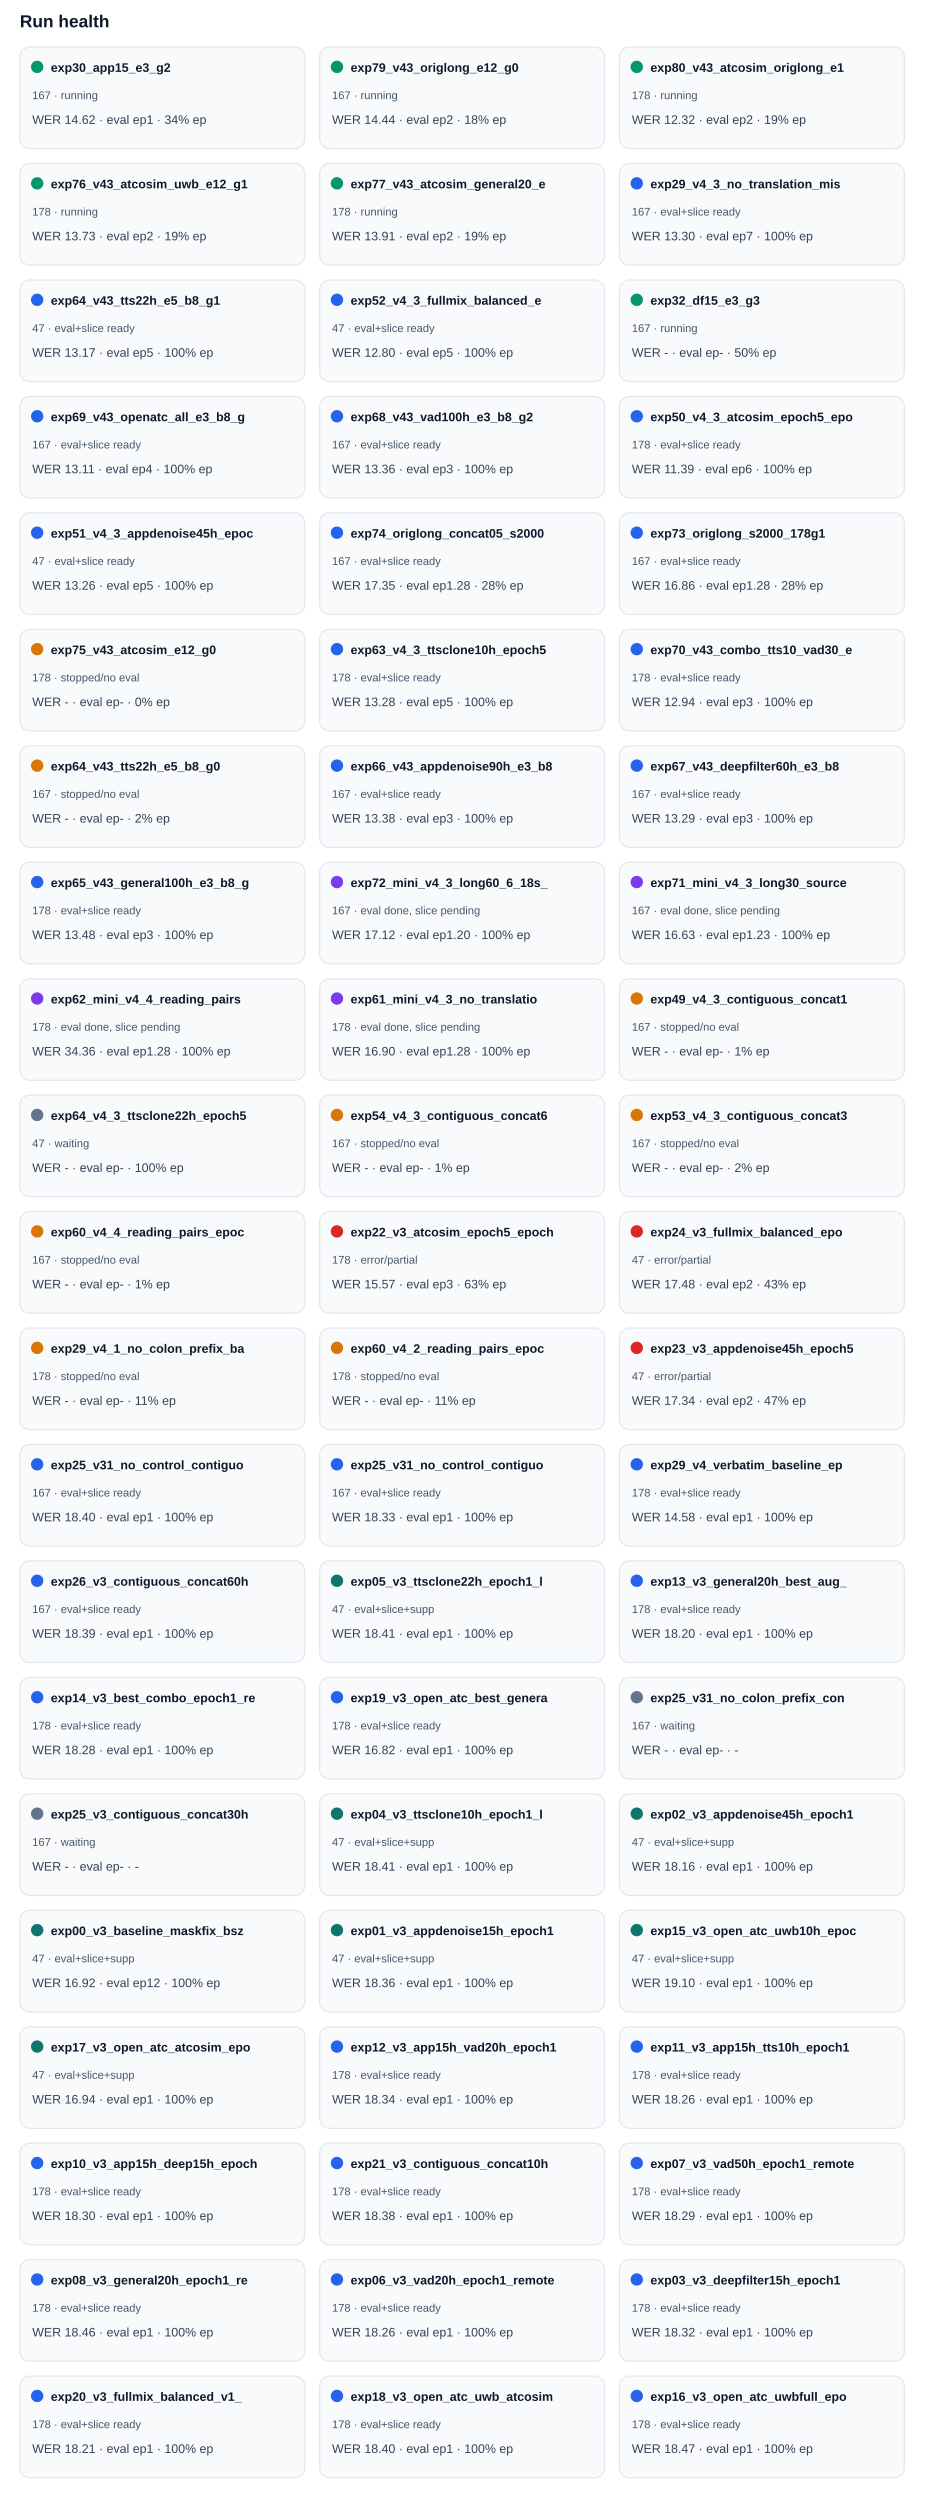
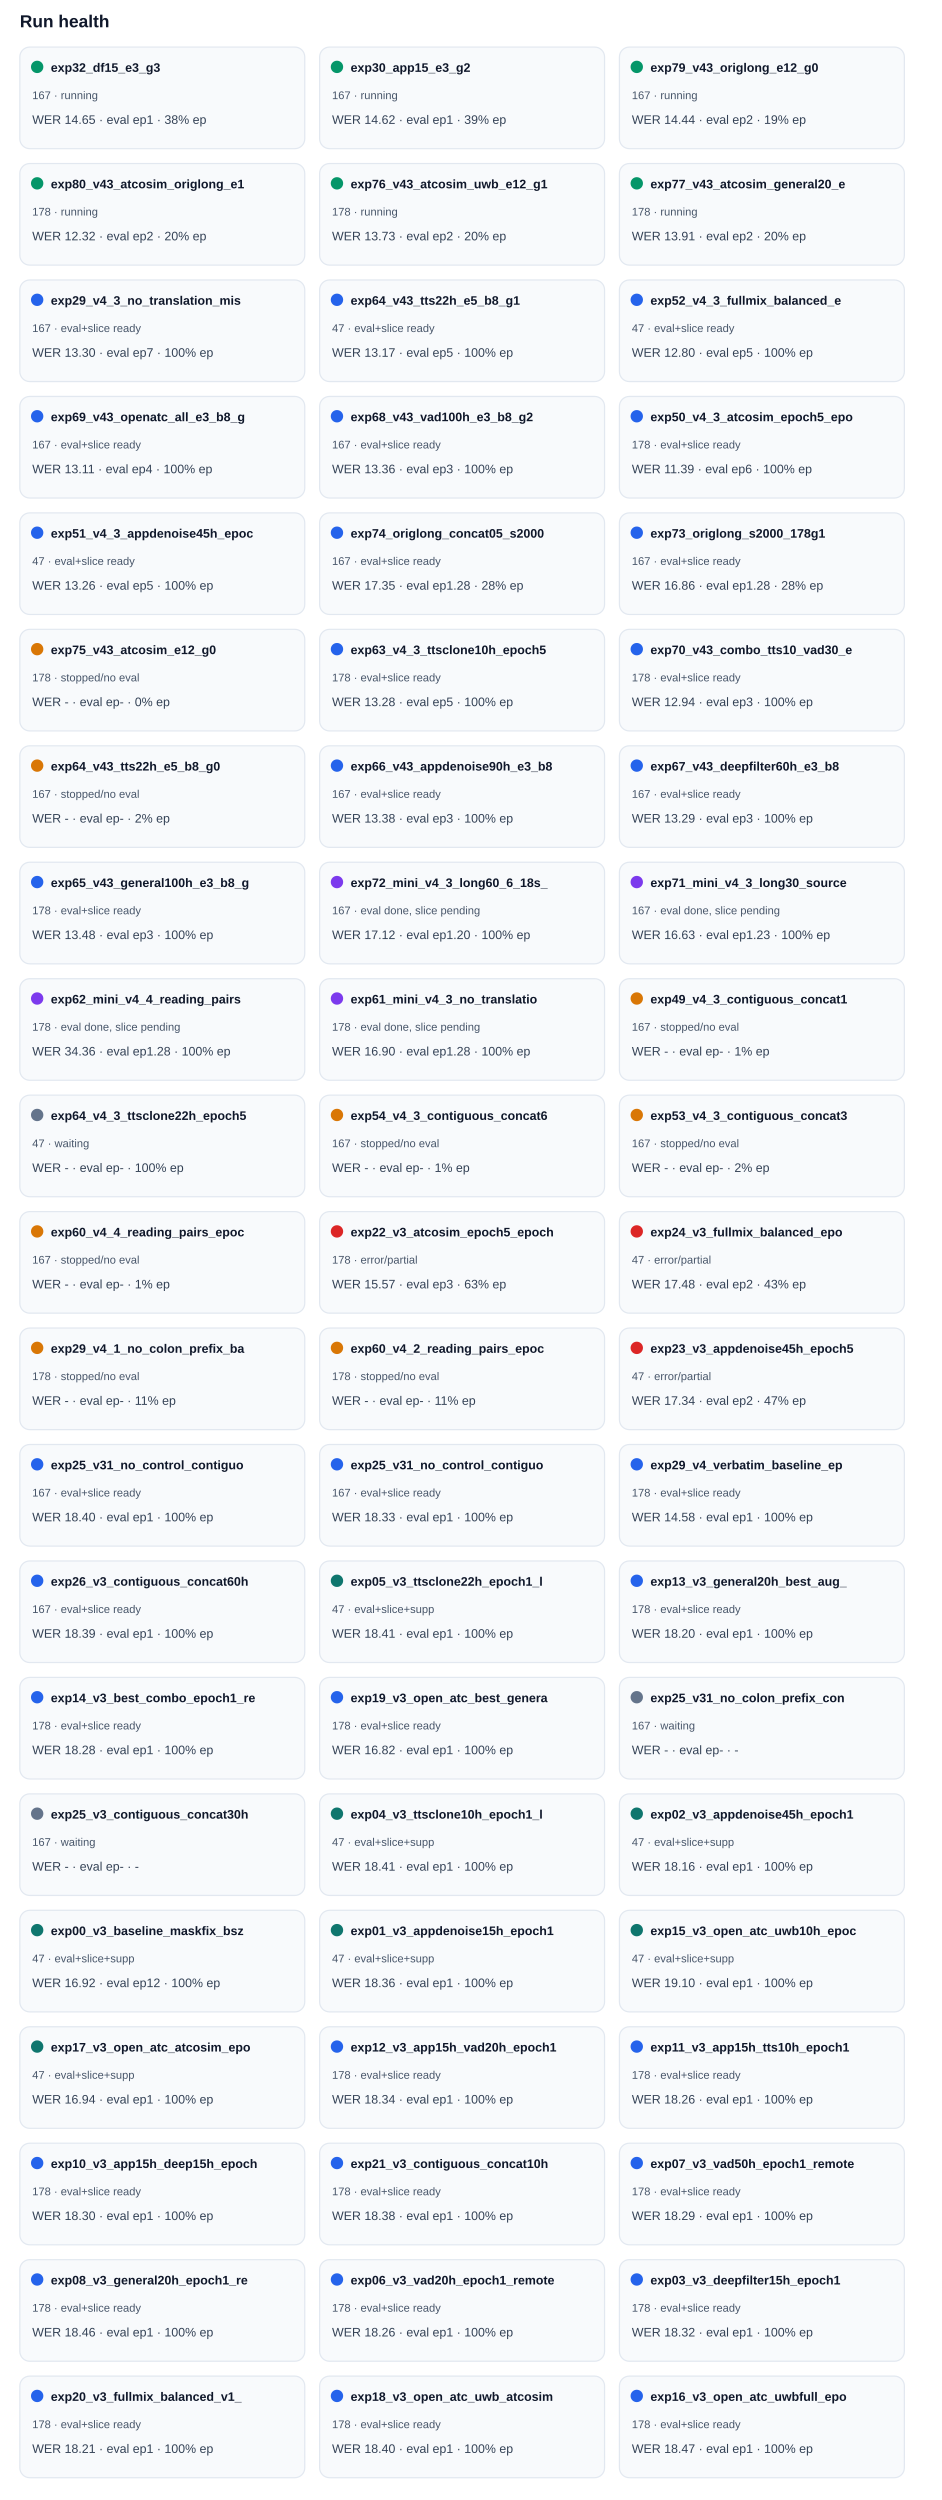
<svg xmlns="http://www.w3.org/2000/svg" width="100%" viewBox="0 0 760 2018" style="max-width:760px;background:#ffffff;border:1px solid #e5e7eb;border-radius:10px;">
  <text x="16.0" y="22.0" font-size="14" fill="#0f172a" text-anchor="start" font-family="Arial, sans-serif" font-weight="700">Run health</text>
  <rect x="16" y="38" width="230" height="82" rx="8" fill="#f8fafc" stroke="#e2e8f0" />
  <circle cx="30" cy="54" r="5" fill="#059669" />
-   <text x="41.0" y="58.0" font-size="10" fill="#0f172a" text-anchor="start" font-family="Arial, sans-serif" font-weight="700">exp30_app15_e3_g2</text>
+   <text x="41.0" y="58.0" font-size="10" fill="#0f172a" text-anchor="start" font-family="Arial, sans-serif" font-weight="700">exp32_df15_e3_g3</text>
  <text x="26.0" y="80.0" font-size="9" fill="#475569" text-anchor="start" font-family="Arial, sans-serif" font-weight="400">167 · running</text>
-   <text x="26.0" y="100.0" font-size="10" fill="#334155" text-anchor="start" font-family="Arial, sans-serif" font-weight="400">WER 14.62 · eval ep1 · 34% ep</text>
+   <text x="26.0" y="100.0" font-size="10" fill="#334155" text-anchor="start" font-family="Arial, sans-serif" font-weight="400">WER 14.65 · eval ep1 · 38% ep</text>
  <rect x="258" y="38" width="230" height="82" rx="8" fill="#f8fafc" stroke="#e2e8f0" />
  <circle cx="272" cy="54" r="5" fill="#059669" />
-   <text x="283.0" y="58.0" font-size="10" fill="#0f172a" text-anchor="start" font-family="Arial, sans-serif" font-weight="700">exp79_v43_origlong_e12_g0</text>
+   <text x="283.0" y="58.0" font-size="10" fill="#0f172a" text-anchor="start" font-family="Arial, sans-serif" font-weight="700">exp30_app15_e3_g2</text>
  <text x="268.0" y="80.0" font-size="9" fill="#475569" text-anchor="start" font-family="Arial, sans-serif" font-weight="400">167 · running</text>
-   <text x="268.0" y="100.0" font-size="10" fill="#334155" text-anchor="start" font-family="Arial, sans-serif" font-weight="400">WER 14.44 · eval ep2 · 18% ep</text>
+   <text x="268.0" y="100.0" font-size="10" fill="#334155" text-anchor="start" font-family="Arial, sans-serif" font-weight="400">WER 14.62 · eval ep1 · 39% ep</text>
  <rect x="500" y="38" width="230" height="82" rx="8" fill="#f8fafc" stroke="#e2e8f0" />
  <circle cx="514" cy="54" r="5" fill="#059669" />
-   <text x="525.0" y="58.0" font-size="10" fill="#0f172a" text-anchor="start" font-family="Arial, sans-serif" font-weight="700">exp80_v43_atcosim_origlong_e1</text>
-   <text x="510.0" y="80.0" font-size="9" fill="#475569" text-anchor="start" font-family="Arial, sans-serif" font-weight="400">178 · running</text>
-   <text x="510.0" y="100.0" font-size="10" fill="#334155" text-anchor="start" font-family="Arial, sans-serif" font-weight="400">WER 12.32 · eval ep2 · 19% ep</text>
+   <text x="525.0" y="58.0" font-size="10" fill="#0f172a" text-anchor="start" font-family="Arial, sans-serif" font-weight="700">exp79_v43_origlong_e12_g0</text>
+   <text x="510.0" y="80.0" font-size="9" fill="#475569" text-anchor="start" font-family="Arial, sans-serif" font-weight="400">167 · running</text>
+   <text x="510.0" y="100.0" font-size="10" fill="#334155" text-anchor="start" font-family="Arial, sans-serif" font-weight="400">WER 14.44 · eval ep2 · 19% ep</text>
  <rect x="16" y="132" width="230" height="82" rx="8" fill="#f8fafc" stroke="#e2e8f0" />
  <circle cx="30" cy="148" r="5" fill="#059669" />
-   <text x="41.0" y="152.0" font-size="10" fill="#0f172a" text-anchor="start" font-family="Arial, sans-serif" font-weight="700">exp76_v43_atcosim_uwb_e12_g1</text>
+   <text x="41.0" y="152.0" font-size="10" fill="#0f172a" text-anchor="start" font-family="Arial, sans-serif" font-weight="700">exp80_v43_atcosim_origlong_e1</text>
  <text x="26.0" y="174.0" font-size="9" fill="#475569" text-anchor="start" font-family="Arial, sans-serif" font-weight="400">178 · running</text>
-   <text x="26.0" y="194.0" font-size="10" fill="#334155" text-anchor="start" font-family="Arial, sans-serif" font-weight="400">WER 13.73 · eval ep2 · 19% ep</text>
+   <text x="26.0" y="194.0" font-size="10" fill="#334155" text-anchor="start" font-family="Arial, sans-serif" font-weight="400">WER 12.32 · eval ep2 · 20% ep</text>
  <rect x="258" y="132" width="230" height="82" rx="8" fill="#f8fafc" stroke="#e2e8f0" />
  <circle cx="272" cy="148" r="5" fill="#059669" />
-   <text x="283.0" y="152.0" font-size="10" fill="#0f172a" text-anchor="start" font-family="Arial, sans-serif" font-weight="700">exp77_v43_atcosim_general20_e</text>
+   <text x="283.0" y="152.0" font-size="10" fill="#0f172a" text-anchor="start" font-family="Arial, sans-serif" font-weight="700">exp76_v43_atcosim_uwb_e12_g1</text>
  <text x="268.0" y="174.0" font-size="9" fill="#475569" text-anchor="start" font-family="Arial, sans-serif" font-weight="400">178 · running</text>
-   <text x="268.0" y="194.0" font-size="10" fill="#334155" text-anchor="start" font-family="Arial, sans-serif" font-weight="400">WER 13.91 · eval ep2 · 19% ep</text>
+   <text x="268.0" y="194.0" font-size="10" fill="#334155" text-anchor="start" font-family="Arial, sans-serif" font-weight="400">WER 13.73 · eval ep2 · 20% ep</text>
  <rect x="500" y="132" width="230" height="82" rx="8" fill="#f8fafc" stroke="#e2e8f0" />
-   <circle cx="514" cy="148" r="5" fill="#2563eb" />
-   <text x="525.0" y="152.0" font-size="10" fill="#0f172a" text-anchor="start" font-family="Arial, sans-serif" font-weight="700">exp29_v4_3_no_translation_mis</text>
-   <text x="510.0" y="174.0" font-size="9" fill="#475569" text-anchor="start" font-family="Arial, sans-serif" font-weight="400">167 · eval+slice ready</text>
-   <text x="510.0" y="194.0" font-size="10" fill="#334155" text-anchor="start" font-family="Arial, sans-serif" font-weight="400">WER 13.30 · eval ep7 · 100% ep</text>
+   <circle cx="514" cy="148" r="5" fill="#059669" />
+   <text x="525.0" y="152.0" font-size="10" fill="#0f172a" text-anchor="start" font-family="Arial, sans-serif" font-weight="700">exp77_v43_atcosim_general20_e</text>
+   <text x="510.0" y="174.0" font-size="9" fill="#475569" text-anchor="start" font-family="Arial, sans-serif" font-weight="400">178 · running</text>
+   <text x="510.0" y="194.0" font-size="10" fill="#334155" text-anchor="start" font-family="Arial, sans-serif" font-weight="400">WER 13.91 · eval ep2 · 20% ep</text>
  <rect x="16" y="226" width="230" height="82" rx="8" fill="#f8fafc" stroke="#e2e8f0" />
  <circle cx="30" cy="242" r="5" fill="#2563eb" />
-   <text x="41.0" y="246.0" font-size="10" fill="#0f172a" text-anchor="start" font-family="Arial, sans-serif" font-weight="700">exp64_v43_tts22h_e5_b8_g1</text>
-   <text x="26.0" y="268.0" font-size="9" fill="#475569" text-anchor="start" font-family="Arial, sans-serif" font-weight="400">47 · eval+slice ready</text>
-   <text x="26.0" y="288.0" font-size="10" fill="#334155" text-anchor="start" font-family="Arial, sans-serif" font-weight="400">WER 13.17 · eval ep5 · 100% ep</text>
+   <text x="41.0" y="246.0" font-size="10" fill="#0f172a" text-anchor="start" font-family="Arial, sans-serif" font-weight="700">exp29_v4_3_no_translation_mis</text>
+   <text x="26.0" y="268.0" font-size="9" fill="#475569" text-anchor="start" font-family="Arial, sans-serif" font-weight="400">167 · eval+slice ready</text>
+   <text x="26.0" y="288.0" font-size="10" fill="#334155" text-anchor="start" font-family="Arial, sans-serif" font-weight="400">WER 13.30 · eval ep7 · 100% ep</text>
  <rect x="258" y="226" width="230" height="82" rx="8" fill="#f8fafc" stroke="#e2e8f0" />
  <circle cx="272" cy="242" r="5" fill="#2563eb" />
-   <text x="283.0" y="246.0" font-size="10" fill="#0f172a" text-anchor="start" font-family="Arial, sans-serif" font-weight="700">exp52_v4_3_fullmix_balanced_e</text>
+   <text x="283.0" y="246.0" font-size="10" fill="#0f172a" text-anchor="start" font-family="Arial, sans-serif" font-weight="700">exp64_v43_tts22h_e5_b8_g1</text>
  <text x="268.0" y="268.0" font-size="9" fill="#475569" text-anchor="start" font-family="Arial, sans-serif" font-weight="400">47 · eval+slice ready</text>
-   <text x="268.0" y="288.0" font-size="10" fill="#334155" text-anchor="start" font-family="Arial, sans-serif" font-weight="400">WER 12.80 · eval ep5 · 100% ep</text>
+   <text x="268.0" y="288.0" font-size="10" fill="#334155" text-anchor="start" font-family="Arial, sans-serif" font-weight="400">WER 13.17 · eval ep5 · 100% ep</text>
  <rect x="500" y="226" width="230" height="82" rx="8" fill="#f8fafc" stroke="#e2e8f0" />
-   <circle cx="514" cy="242" r="5" fill="#059669" />
-   <text x="525.0" y="246.0" font-size="10" fill="#0f172a" text-anchor="start" font-family="Arial, sans-serif" font-weight="700">exp32_df15_e3_g3</text>
-   <text x="510.0" y="268.0" font-size="9" fill="#475569" text-anchor="start" font-family="Arial, sans-serif" font-weight="400">167 · running</text>
-   <text x="510.0" y="288.0" font-size="10" fill="#334155" text-anchor="start" font-family="Arial, sans-serif" font-weight="400">WER - · eval ep- · 50% ep</text>
+   <circle cx="514" cy="242" r="5" fill="#2563eb" />
+   <text x="525.0" y="246.0" font-size="10" fill="#0f172a" text-anchor="start" font-family="Arial, sans-serif" font-weight="700">exp52_v4_3_fullmix_balanced_e</text>
+   <text x="510.0" y="268.0" font-size="9" fill="#475569" text-anchor="start" font-family="Arial, sans-serif" font-weight="400">47 · eval+slice ready</text>
+   <text x="510.0" y="288.0" font-size="10" fill="#334155" text-anchor="start" font-family="Arial, sans-serif" font-weight="400">WER 12.80 · eval ep5 · 100% ep</text>
  <rect x="16" y="320" width="230" height="82" rx="8" fill="#f8fafc" stroke="#e2e8f0" />
  <circle cx="30" cy="336" r="5" fill="#2563eb" />
  <text x="41.0" y="340.0" font-size="10" fill="#0f172a" text-anchor="start" font-family="Arial, sans-serif" font-weight="700">exp69_v43_openatc_all_e3_b8_g</text>
  <text x="26.0" y="362.0" font-size="9" fill="#475569" text-anchor="start" font-family="Arial, sans-serif" font-weight="400">167 · eval+slice ready</text>
  <text x="26.0" y="382.0" font-size="10" fill="#334155" text-anchor="start" font-family="Arial, sans-serif" font-weight="400">WER 13.11 · eval ep4 · 100% ep</text>
  <rect x="258" y="320" width="230" height="82" rx="8" fill="#f8fafc" stroke="#e2e8f0" />
  <circle cx="272" cy="336" r="5" fill="#2563eb" />
  <text x="283.0" y="340.0" font-size="10" fill="#0f172a" text-anchor="start" font-family="Arial, sans-serif" font-weight="700">exp68_v43_vad100h_e3_b8_g2</text>
  <text x="268.0" y="362.0" font-size="9" fill="#475569" text-anchor="start" font-family="Arial, sans-serif" font-weight="400">167 · eval+slice ready</text>
  <text x="268.0" y="382.0" font-size="10" fill="#334155" text-anchor="start" font-family="Arial, sans-serif" font-weight="400">WER 13.36 · eval ep3 · 100% ep</text>
  <rect x="500" y="320" width="230" height="82" rx="8" fill="#f8fafc" stroke="#e2e8f0" />
  <circle cx="514" cy="336" r="5" fill="#2563eb" />
  <text x="525.0" y="340.0" font-size="10" fill="#0f172a" text-anchor="start" font-family="Arial, sans-serif" font-weight="700">exp50_v4_3_atcosim_epoch5_epo</text>
  <text x="510.0" y="362.0" font-size="9" fill="#475569" text-anchor="start" font-family="Arial, sans-serif" font-weight="400">178 · eval+slice ready</text>
  <text x="510.0" y="382.0" font-size="10" fill="#334155" text-anchor="start" font-family="Arial, sans-serif" font-weight="400">WER 11.39 · eval ep6 · 100% ep</text>
  <rect x="16" y="414" width="230" height="82" rx="8" fill="#f8fafc" stroke="#e2e8f0" />
  <circle cx="30" cy="430" r="5" fill="#2563eb" />
  <text x="41.0" y="434.0" font-size="10" fill="#0f172a" text-anchor="start" font-family="Arial, sans-serif" font-weight="700">exp51_v4_3_appdenoise45h_epoc</text>
  <text x="26.0" y="456.0" font-size="9" fill="#475569" text-anchor="start" font-family="Arial, sans-serif" font-weight="400">47 · eval+slice ready</text>
  <text x="26.0" y="476.0" font-size="10" fill="#334155" text-anchor="start" font-family="Arial, sans-serif" font-weight="400">WER 13.26 · eval ep5 · 100% ep</text>
  <rect x="258" y="414" width="230" height="82" rx="8" fill="#f8fafc" stroke="#e2e8f0" />
  <circle cx="272" cy="430" r="5" fill="#2563eb" />
  <text x="283.0" y="434.0" font-size="10" fill="#0f172a" text-anchor="start" font-family="Arial, sans-serif" font-weight="700">exp74_origlong_concat05_s2000</text>
  <text x="268.0" y="456.0" font-size="9" fill="#475569" text-anchor="start" font-family="Arial, sans-serif" font-weight="400">167 · eval+slice ready</text>
  <text x="268.0" y="476.0" font-size="10" fill="#334155" text-anchor="start" font-family="Arial, sans-serif" font-weight="400">WER 17.35 · eval ep1.28 · 28% ep</text>
  <rect x="500" y="414" width="230" height="82" rx="8" fill="#f8fafc" stroke="#e2e8f0" />
  <circle cx="514" cy="430" r="5" fill="#2563eb" />
  <text x="525.0" y="434.0" font-size="10" fill="#0f172a" text-anchor="start" font-family="Arial, sans-serif" font-weight="700">exp73_origlong_s2000_178g1</text>
  <text x="510.0" y="456.0" font-size="9" fill="#475569" text-anchor="start" font-family="Arial, sans-serif" font-weight="400">167 · eval+slice ready</text>
  <text x="510.0" y="476.0" font-size="10" fill="#334155" text-anchor="start" font-family="Arial, sans-serif" font-weight="400">WER 16.86 · eval ep1.28 · 28% ep</text>
  <rect x="16" y="508" width="230" height="82" rx="8" fill="#f8fafc" stroke="#e2e8f0" />
  <circle cx="30" cy="524" r="5" fill="#d97706" />
  <text x="41.0" y="528.0" font-size="10" fill="#0f172a" text-anchor="start" font-family="Arial, sans-serif" font-weight="700">exp75_v43_atcosim_e12_g0</text>
  <text x="26.0" y="550.0" font-size="9" fill="#475569" text-anchor="start" font-family="Arial, sans-serif" font-weight="400">178 · stopped/no eval</text>
  <text x="26.0" y="570.0" font-size="10" fill="#334155" text-anchor="start" font-family="Arial, sans-serif" font-weight="400">WER - · eval ep- · 0% ep</text>
  <rect x="258" y="508" width="230" height="82" rx="8" fill="#f8fafc" stroke="#e2e8f0" />
  <circle cx="272" cy="524" r="5" fill="#2563eb" />
  <text x="283.0" y="528.0" font-size="10" fill="#0f172a" text-anchor="start" font-family="Arial, sans-serif" font-weight="700">exp63_v4_3_ttsclone10h_epoch5</text>
  <text x="268.0" y="550.0" font-size="9" fill="#475569" text-anchor="start" font-family="Arial, sans-serif" font-weight="400">178 · eval+slice ready</text>
  <text x="268.0" y="570.0" font-size="10" fill="#334155" text-anchor="start" font-family="Arial, sans-serif" font-weight="400">WER 13.28 · eval ep5 · 100% ep</text>
  <rect x="500" y="508" width="230" height="82" rx="8" fill="#f8fafc" stroke="#e2e8f0" />
  <circle cx="514" cy="524" r="5" fill="#2563eb" />
  <text x="525.0" y="528.0" font-size="10" fill="#0f172a" text-anchor="start" font-family="Arial, sans-serif" font-weight="700">exp70_v43_combo_tts10_vad30_e</text>
  <text x="510.0" y="550.0" font-size="9" fill="#475569" text-anchor="start" font-family="Arial, sans-serif" font-weight="400">178 · eval+slice ready</text>
  <text x="510.0" y="570.0" font-size="10" fill="#334155" text-anchor="start" font-family="Arial, sans-serif" font-weight="400">WER 12.94 · eval ep3 · 100% ep</text>
  <rect x="16" y="602" width="230" height="82" rx="8" fill="#f8fafc" stroke="#e2e8f0" />
  <circle cx="30" cy="618" r="5" fill="#d97706" />
  <text x="41.0" y="622.0" font-size="10" fill="#0f172a" text-anchor="start" font-family="Arial, sans-serif" font-weight="700">exp64_v43_tts22h_e5_b8_g0</text>
  <text x="26.0" y="644.0" font-size="9" fill="#475569" text-anchor="start" font-family="Arial, sans-serif" font-weight="400">167 · stopped/no eval</text>
  <text x="26.0" y="664.0" font-size="10" fill="#334155" text-anchor="start" font-family="Arial, sans-serif" font-weight="400">WER - · eval ep- · 2% ep</text>
  <rect x="258" y="602" width="230" height="82" rx="8" fill="#f8fafc" stroke="#e2e8f0" />
  <circle cx="272" cy="618" r="5" fill="#2563eb" />
  <text x="283.0" y="622.0" font-size="10" fill="#0f172a" text-anchor="start" font-family="Arial, sans-serif" font-weight="700">exp66_v43_appdenoise90h_e3_b8</text>
  <text x="268.0" y="644.0" font-size="9" fill="#475569" text-anchor="start" font-family="Arial, sans-serif" font-weight="400">167 · eval+slice ready</text>
  <text x="268.0" y="664.0" font-size="10" fill="#334155" text-anchor="start" font-family="Arial, sans-serif" font-weight="400">WER 13.38 · eval ep3 · 100% ep</text>
  <rect x="500" y="602" width="230" height="82" rx="8" fill="#f8fafc" stroke="#e2e8f0" />
  <circle cx="514" cy="618" r="5" fill="#2563eb" />
  <text x="525.0" y="622.0" font-size="10" fill="#0f172a" text-anchor="start" font-family="Arial, sans-serif" font-weight="700">exp67_v43_deepfilter60h_e3_b8</text>
  <text x="510.0" y="644.0" font-size="9" fill="#475569" text-anchor="start" font-family="Arial, sans-serif" font-weight="400">167 · eval+slice ready</text>
  <text x="510.0" y="664.0" font-size="10" fill="#334155" text-anchor="start" font-family="Arial, sans-serif" font-weight="400">WER 13.29 · eval ep3 · 100% ep</text>
  <rect x="16" y="696" width="230" height="82" rx="8" fill="#f8fafc" stroke="#e2e8f0" />
  <circle cx="30" cy="712" r="5" fill="#2563eb" />
  <text x="41.0" y="716.0" font-size="10" fill="#0f172a" text-anchor="start" font-family="Arial, sans-serif" font-weight="700">exp65_v43_general100h_e3_b8_g</text>
  <text x="26.0" y="738.0" font-size="9" fill="#475569" text-anchor="start" font-family="Arial, sans-serif" font-weight="400">178 · eval+slice ready</text>
  <text x="26.0" y="758.0" font-size="10" fill="#334155" text-anchor="start" font-family="Arial, sans-serif" font-weight="400">WER 13.48 · eval ep3 · 100% ep</text>
  <rect x="258" y="696" width="230" height="82" rx="8" fill="#f8fafc" stroke="#e2e8f0" />
  <circle cx="272" cy="712" r="5" fill="#7c3aed" />
  <text x="283.0" y="716.0" font-size="10" fill="#0f172a" text-anchor="start" font-family="Arial, sans-serif" font-weight="700">exp72_mini_v4_3_long60_6_18s_</text>
  <text x="268.0" y="738.0" font-size="9" fill="#475569" text-anchor="start" font-family="Arial, sans-serif" font-weight="400">167 · eval done, slice pending</text>
  <text x="268.0" y="758.0" font-size="10" fill="#334155" text-anchor="start" font-family="Arial, sans-serif" font-weight="400">WER 17.12 · eval ep1.20 · 100% ep</text>
  <rect x="500" y="696" width="230" height="82" rx="8" fill="#f8fafc" stroke="#e2e8f0" />
  <circle cx="514" cy="712" r="5" fill="#7c3aed" />
  <text x="525.0" y="716.0" font-size="10" fill="#0f172a" text-anchor="start" font-family="Arial, sans-serif" font-weight="700">exp71_mini_v4_3_long30_source</text>
  <text x="510.0" y="738.0" font-size="9" fill="#475569" text-anchor="start" font-family="Arial, sans-serif" font-weight="400">167 · eval done, slice pending</text>
  <text x="510.0" y="758.0" font-size="10" fill="#334155" text-anchor="start" font-family="Arial, sans-serif" font-weight="400">WER 16.63 · eval ep1.23 · 100% ep</text>
  <rect x="16" y="790" width="230" height="82" rx="8" fill="#f8fafc" stroke="#e2e8f0" />
  <circle cx="30" cy="806" r="5" fill="#7c3aed" />
  <text x="41.0" y="810.0" font-size="10" fill="#0f172a" text-anchor="start" font-family="Arial, sans-serif" font-weight="700">exp62_mini_v4_4_reading_pairs</text>
  <text x="26.0" y="832.0" font-size="9" fill="#475569" text-anchor="start" font-family="Arial, sans-serif" font-weight="400">178 · eval done, slice pending</text>
  <text x="26.0" y="852.0" font-size="10" fill="#334155" text-anchor="start" font-family="Arial, sans-serif" font-weight="400">WER 34.36 · eval ep1.28 · 100% ep</text>
  <rect x="258" y="790" width="230" height="82" rx="8" fill="#f8fafc" stroke="#e2e8f0" />
  <circle cx="272" cy="806" r="5" fill="#7c3aed" />
  <text x="283.0" y="810.0" font-size="10" fill="#0f172a" text-anchor="start" font-family="Arial, sans-serif" font-weight="700">exp61_mini_v4_3_no_translatio</text>
  <text x="268.0" y="832.0" font-size="9" fill="#475569" text-anchor="start" font-family="Arial, sans-serif" font-weight="400">178 · eval done, slice pending</text>
  <text x="268.0" y="852.0" font-size="10" fill="#334155" text-anchor="start" font-family="Arial, sans-serif" font-weight="400">WER 16.90 · eval ep1.28 · 100% ep</text>
  <rect x="500" y="790" width="230" height="82" rx="8" fill="#f8fafc" stroke="#e2e8f0" />
  <circle cx="514" cy="806" r="5" fill="#d97706" />
  <text x="525.0" y="810.0" font-size="10" fill="#0f172a" text-anchor="start" font-family="Arial, sans-serif" font-weight="700">exp49_v4_3_contiguous_concat1</text>
  <text x="510.0" y="832.0" font-size="9" fill="#475569" text-anchor="start" font-family="Arial, sans-serif" font-weight="400">167 · stopped/no eval</text>
  <text x="510.0" y="852.0" font-size="10" fill="#334155" text-anchor="start" font-family="Arial, sans-serif" font-weight="400">WER - · eval ep- · 1% ep</text>
  <rect x="16" y="884" width="230" height="82" rx="8" fill="#f8fafc" stroke="#e2e8f0" />
  <circle cx="30" cy="900" r="5" fill="#64748b" />
  <text x="41.0" y="904.0" font-size="10" fill="#0f172a" text-anchor="start" font-family="Arial, sans-serif" font-weight="700">exp64_v4_3_ttsclone22h_epoch5</text>
  <text x="26.0" y="926.0" font-size="9" fill="#475569" text-anchor="start" font-family="Arial, sans-serif" font-weight="400">47 · waiting</text>
  <text x="26.0" y="946.0" font-size="10" fill="#334155" text-anchor="start" font-family="Arial, sans-serif" font-weight="400">WER - · eval ep- · 100% ep</text>
  <rect x="258" y="884" width="230" height="82" rx="8" fill="#f8fafc" stroke="#e2e8f0" />
  <circle cx="272" cy="900" r="5" fill="#d97706" />
  <text x="283.0" y="904.0" font-size="10" fill="#0f172a" text-anchor="start" font-family="Arial, sans-serif" font-weight="700">exp54_v4_3_contiguous_concat6</text>
  <text x="268.0" y="926.0" font-size="9" fill="#475569" text-anchor="start" font-family="Arial, sans-serif" font-weight="400">167 · stopped/no eval</text>
  <text x="268.0" y="946.0" font-size="10" fill="#334155" text-anchor="start" font-family="Arial, sans-serif" font-weight="400">WER - · eval ep- · 1% ep</text>
  <rect x="500" y="884" width="230" height="82" rx="8" fill="#f8fafc" stroke="#e2e8f0" />
  <circle cx="514" cy="900" r="5" fill="#d97706" />
  <text x="525.0" y="904.0" font-size="10" fill="#0f172a" text-anchor="start" font-family="Arial, sans-serif" font-weight="700">exp53_v4_3_contiguous_concat3</text>
  <text x="510.0" y="926.0" font-size="9" fill="#475569" text-anchor="start" font-family="Arial, sans-serif" font-weight="400">167 · stopped/no eval</text>
  <text x="510.0" y="946.0" font-size="10" fill="#334155" text-anchor="start" font-family="Arial, sans-serif" font-weight="400">WER - · eval ep- · 2% ep</text>
  <rect x="16" y="978" width="230" height="82" rx="8" fill="#f8fafc" stroke="#e2e8f0" />
  <circle cx="30" cy="994" r="5" fill="#d97706" />
  <text x="41.0" y="998.0" font-size="10" fill="#0f172a" text-anchor="start" font-family="Arial, sans-serif" font-weight="700">exp60_v4_4_reading_pairs_epoc</text>
  <text x="26.0" y="1020.0" font-size="9" fill="#475569" text-anchor="start" font-family="Arial, sans-serif" font-weight="400">167 · stopped/no eval</text>
  <text x="26.0" y="1040.0" font-size="10" fill="#334155" text-anchor="start" font-family="Arial, sans-serif" font-weight="400">WER - · eval ep- · 1% ep</text>
  <rect x="258" y="978" width="230" height="82" rx="8" fill="#f8fafc" stroke="#e2e8f0" />
  <circle cx="272" cy="994" r="5" fill="#dc2626" />
  <text x="283.0" y="998.0" font-size="10" fill="#0f172a" text-anchor="start" font-family="Arial, sans-serif" font-weight="700">exp22_v3_atcosim_epoch5_epoch</text>
  <text x="268.0" y="1020.0" font-size="9" fill="#475569" text-anchor="start" font-family="Arial, sans-serif" font-weight="400">178 · error/partial</text>
  <text x="268.0" y="1040.0" font-size="10" fill="#334155" text-anchor="start" font-family="Arial, sans-serif" font-weight="400">WER 15.57 · eval ep3 · 63% ep</text>
  <rect x="500" y="978" width="230" height="82" rx="8" fill="#f8fafc" stroke="#e2e8f0" />
  <circle cx="514" cy="994" r="5" fill="#dc2626" />
  <text x="525.0" y="998.0" font-size="10" fill="#0f172a" text-anchor="start" font-family="Arial, sans-serif" font-weight="700">exp24_v3_fullmix_balanced_epo</text>
  <text x="510.0" y="1020.0" font-size="9" fill="#475569" text-anchor="start" font-family="Arial, sans-serif" font-weight="400">47 · error/partial</text>
  <text x="510.0" y="1040.0" font-size="10" fill="#334155" text-anchor="start" font-family="Arial, sans-serif" font-weight="400">WER 17.48 · eval ep2 · 43% ep</text>
  <rect x="16" y="1072" width="230" height="82" rx="8" fill="#f8fafc" stroke="#e2e8f0" />
  <circle cx="30" cy="1088" r="5" fill="#d97706" />
  <text x="41.0" y="1092.0" font-size="10" fill="#0f172a" text-anchor="start" font-family="Arial, sans-serif" font-weight="700">exp29_v4_1_no_colon_prefix_ba</text>
  <text x="26.0" y="1114.0" font-size="9" fill="#475569" text-anchor="start" font-family="Arial, sans-serif" font-weight="400">178 · stopped/no eval</text>
  <text x="26.0" y="1134.0" font-size="10" fill="#334155" text-anchor="start" font-family="Arial, sans-serif" font-weight="400">WER - · eval ep- · 11% ep</text>
  <rect x="258" y="1072" width="230" height="82" rx="8" fill="#f8fafc" stroke="#e2e8f0" />
  <circle cx="272" cy="1088" r="5" fill="#d97706" />
  <text x="283.0" y="1092.0" font-size="10" fill="#0f172a" text-anchor="start" font-family="Arial, sans-serif" font-weight="700">exp60_v4_2_reading_pairs_epoc</text>
  <text x="268.0" y="1114.0" font-size="9" fill="#475569" text-anchor="start" font-family="Arial, sans-serif" font-weight="400">178 · stopped/no eval</text>
  <text x="268.0" y="1134.0" font-size="10" fill="#334155" text-anchor="start" font-family="Arial, sans-serif" font-weight="400">WER - · eval ep- · 11% ep</text>
  <rect x="500" y="1072" width="230" height="82" rx="8" fill="#f8fafc" stroke="#e2e8f0" />
  <circle cx="514" cy="1088" r="5" fill="#dc2626" />
  <text x="525.0" y="1092.0" font-size="10" fill="#0f172a" text-anchor="start" font-family="Arial, sans-serif" font-weight="700">exp23_v3_appdenoise45h_epoch5</text>
  <text x="510.0" y="1114.0" font-size="9" fill="#475569" text-anchor="start" font-family="Arial, sans-serif" font-weight="400">47 · error/partial</text>
  <text x="510.0" y="1134.0" font-size="10" fill="#334155" text-anchor="start" font-family="Arial, sans-serif" font-weight="400">WER 17.34 · eval ep2 · 47% ep</text>
  <rect x="16" y="1166" width="230" height="82" rx="8" fill="#f8fafc" stroke="#e2e8f0" />
  <circle cx="30" cy="1182" r="5" fill="#2563eb" />
  <text x="41.0" y="1186.0" font-size="10" fill="#0f172a" text-anchor="start" font-family="Arial, sans-serif" font-weight="700">exp25_v31_no_control_contiguo</text>
  <text x="26.0" y="1208.0" font-size="9" fill="#475569" text-anchor="start" font-family="Arial, sans-serif" font-weight="400">167 · eval+slice ready</text>
  <text x="26.0" y="1228.0" font-size="10" fill="#334155" text-anchor="start" font-family="Arial, sans-serif" font-weight="400">WER 18.40 · eval ep1 · 100% ep</text>
  <rect x="258" y="1166" width="230" height="82" rx="8" fill="#f8fafc" stroke="#e2e8f0" />
  <circle cx="272" cy="1182" r="5" fill="#2563eb" />
  <text x="283.0" y="1186.0" font-size="10" fill="#0f172a" text-anchor="start" font-family="Arial, sans-serif" font-weight="700">exp25_v31_no_control_contiguo</text>
  <text x="268.0" y="1208.0" font-size="9" fill="#475569" text-anchor="start" font-family="Arial, sans-serif" font-weight="400">167 · eval+slice ready</text>
  <text x="268.0" y="1228.0" font-size="10" fill="#334155" text-anchor="start" font-family="Arial, sans-serif" font-weight="400">WER 18.33 · eval ep1 · 100% ep</text>
  <rect x="500" y="1166" width="230" height="82" rx="8" fill="#f8fafc" stroke="#e2e8f0" />
  <circle cx="514" cy="1182" r="5" fill="#2563eb" />
  <text x="525.0" y="1186.0" font-size="10" fill="#0f172a" text-anchor="start" font-family="Arial, sans-serif" font-weight="700">exp29_v4_verbatim_baseline_ep</text>
  <text x="510.0" y="1208.0" font-size="9" fill="#475569" text-anchor="start" font-family="Arial, sans-serif" font-weight="400">178 · eval+slice ready</text>
  <text x="510.0" y="1228.0" font-size="10" fill="#334155" text-anchor="start" font-family="Arial, sans-serif" font-weight="400">WER 14.58 · eval ep1 · 100% ep</text>
  <rect x="16" y="1260" width="230" height="82" rx="8" fill="#f8fafc" stroke="#e2e8f0" />
  <circle cx="30" cy="1276" r="5" fill="#2563eb" />
  <text x="41.0" y="1280.0" font-size="10" fill="#0f172a" text-anchor="start" font-family="Arial, sans-serif" font-weight="700">exp26_v3_contiguous_concat60h</text>
  <text x="26.0" y="1302.0" font-size="9" fill="#475569" text-anchor="start" font-family="Arial, sans-serif" font-weight="400">167 · eval+slice ready</text>
  <text x="26.0" y="1322.0" font-size="10" fill="#334155" text-anchor="start" font-family="Arial, sans-serif" font-weight="400">WER 18.39 · eval ep1 · 100% ep</text>
  <rect x="258" y="1260" width="230" height="82" rx="8" fill="#f8fafc" stroke="#e2e8f0" />
  <circle cx="272" cy="1276" r="5" fill="#0f766e" />
  <text x="283.0" y="1280.0" font-size="10" fill="#0f172a" text-anchor="start" font-family="Arial, sans-serif" font-weight="700">exp05_v3_ttsclone22h_epoch1_l</text>
  <text x="268.0" y="1302.0" font-size="9" fill="#475569" text-anchor="start" font-family="Arial, sans-serif" font-weight="400">47 · eval+slice+supp</text>
  <text x="268.0" y="1322.0" font-size="10" fill="#334155" text-anchor="start" font-family="Arial, sans-serif" font-weight="400">WER 18.41 · eval ep1 · 100% ep</text>
  <rect x="500" y="1260" width="230" height="82" rx="8" fill="#f8fafc" stroke="#e2e8f0" />
  <circle cx="514" cy="1276" r="5" fill="#2563eb" />
  <text x="525.0" y="1280.0" font-size="10" fill="#0f172a" text-anchor="start" font-family="Arial, sans-serif" font-weight="700">exp13_v3_general20h_best_aug_</text>
  <text x="510.0" y="1302.0" font-size="9" fill="#475569" text-anchor="start" font-family="Arial, sans-serif" font-weight="400">178 · eval+slice ready</text>
  <text x="510.0" y="1322.0" font-size="10" fill="#334155" text-anchor="start" font-family="Arial, sans-serif" font-weight="400">WER 18.20 · eval ep1 · 100% ep</text>
  <rect x="16" y="1354" width="230" height="82" rx="8" fill="#f8fafc" stroke="#e2e8f0" />
  <circle cx="30" cy="1370" r="5" fill="#2563eb" />
  <text x="41.0" y="1374.0" font-size="10" fill="#0f172a" text-anchor="start" font-family="Arial, sans-serif" font-weight="700">exp14_v3_best_combo_epoch1_re</text>
  <text x="26.0" y="1396.0" font-size="9" fill="#475569" text-anchor="start" font-family="Arial, sans-serif" font-weight="400">178 · eval+slice ready</text>
  <text x="26.0" y="1416.0" font-size="10" fill="#334155" text-anchor="start" font-family="Arial, sans-serif" font-weight="400">WER 18.28 · eval ep1 · 100% ep</text>
  <rect x="258" y="1354" width="230" height="82" rx="8" fill="#f8fafc" stroke="#e2e8f0" />
  <circle cx="272" cy="1370" r="5" fill="#2563eb" />
  <text x="283.0" y="1374.0" font-size="10" fill="#0f172a" text-anchor="start" font-family="Arial, sans-serif" font-weight="700">exp19_v3_open_atc_best_genera</text>
  <text x="268.0" y="1396.0" font-size="9" fill="#475569" text-anchor="start" font-family="Arial, sans-serif" font-weight="400">178 · eval+slice ready</text>
  <text x="268.0" y="1416.0" font-size="10" fill="#334155" text-anchor="start" font-family="Arial, sans-serif" font-weight="400">WER 16.82 · eval ep1 · 100% ep</text>
  <rect x="500" y="1354" width="230" height="82" rx="8" fill="#f8fafc" stroke="#e2e8f0" />
  <circle cx="514" cy="1370" r="5" fill="#64748b" />
  <text x="525.0" y="1374.0" font-size="10" fill="#0f172a" text-anchor="start" font-family="Arial, sans-serif" font-weight="700">exp25_v31_no_colon_prefix_con</text>
  <text x="510.0" y="1396.0" font-size="9" fill="#475569" text-anchor="start" font-family="Arial, sans-serif" font-weight="400">167 · waiting</text>
  <text x="510.0" y="1416.0" font-size="10" fill="#334155" text-anchor="start" font-family="Arial, sans-serif" font-weight="400">WER - · eval ep- · -</text>
  <rect x="16" y="1448" width="230" height="82" rx="8" fill="#f8fafc" stroke="#e2e8f0" />
  <circle cx="30" cy="1464" r="5" fill="#64748b" />
  <text x="41.0" y="1468.0" font-size="10" fill="#0f172a" text-anchor="start" font-family="Arial, sans-serif" font-weight="700">exp25_v3_contiguous_concat30h</text>
  <text x="26.0" y="1490.0" font-size="9" fill="#475569" text-anchor="start" font-family="Arial, sans-serif" font-weight="400">167 · waiting</text>
  <text x="26.0" y="1510.0" font-size="10" fill="#334155" text-anchor="start" font-family="Arial, sans-serif" font-weight="400">WER - · eval ep- · -</text>
  <rect x="258" y="1448" width="230" height="82" rx="8" fill="#f8fafc" stroke="#e2e8f0" />
  <circle cx="272" cy="1464" r="5" fill="#0f766e" />
  <text x="283.0" y="1468.0" font-size="10" fill="#0f172a" text-anchor="start" font-family="Arial, sans-serif" font-weight="700">exp04_v3_ttsclone10h_epoch1_l</text>
  <text x="268.0" y="1490.0" font-size="9" fill="#475569" text-anchor="start" font-family="Arial, sans-serif" font-weight="400">47 · eval+slice+supp</text>
  <text x="268.0" y="1510.0" font-size="10" fill="#334155" text-anchor="start" font-family="Arial, sans-serif" font-weight="400">WER 18.41 · eval ep1 · 100% ep</text>
  <rect x="500" y="1448" width="230" height="82" rx="8" fill="#f8fafc" stroke="#e2e8f0" />
  <circle cx="514" cy="1464" r="5" fill="#0f766e" />
  <text x="525.0" y="1468.0" font-size="10" fill="#0f172a" text-anchor="start" font-family="Arial, sans-serif" font-weight="700">exp02_v3_appdenoise45h_epoch1</text>
  <text x="510.0" y="1490.0" font-size="9" fill="#475569" text-anchor="start" font-family="Arial, sans-serif" font-weight="400">47 · eval+slice+supp</text>
  <text x="510.0" y="1510.0" font-size="10" fill="#334155" text-anchor="start" font-family="Arial, sans-serif" font-weight="400">WER 18.16 · eval ep1 · 100% ep</text>
  <rect x="16" y="1542" width="230" height="82" rx="8" fill="#f8fafc" stroke="#e2e8f0" />
  <circle cx="30" cy="1558" r="5" fill="#0f766e" />
  <text x="41.0" y="1562.0" font-size="10" fill="#0f172a" text-anchor="start" font-family="Arial, sans-serif" font-weight="700">exp00_v3_baseline_maskfix_bsz</text>
  <text x="26.0" y="1584.0" font-size="9" fill="#475569" text-anchor="start" font-family="Arial, sans-serif" font-weight="400">47 · eval+slice+supp</text>
  <text x="26.0" y="1604.0" font-size="10" fill="#334155" text-anchor="start" font-family="Arial, sans-serif" font-weight="400">WER 16.92 · eval ep12 · 100% ep</text>
  <rect x="258" y="1542" width="230" height="82" rx="8" fill="#f8fafc" stroke="#e2e8f0" />
  <circle cx="272" cy="1558" r="5" fill="#0f766e" />
  <text x="283.0" y="1562.0" font-size="10" fill="#0f172a" text-anchor="start" font-family="Arial, sans-serif" font-weight="700">exp01_v3_appdenoise15h_epoch1</text>
  <text x="268.0" y="1584.0" font-size="9" fill="#475569" text-anchor="start" font-family="Arial, sans-serif" font-weight="400">47 · eval+slice+supp</text>
  <text x="268.0" y="1604.0" font-size="10" fill="#334155" text-anchor="start" font-family="Arial, sans-serif" font-weight="400">WER 18.36 · eval ep1 · 100% ep</text>
  <rect x="500" y="1542" width="230" height="82" rx="8" fill="#f8fafc" stroke="#e2e8f0" />
  <circle cx="514" cy="1558" r="5" fill="#0f766e" />
  <text x="525.0" y="1562.0" font-size="10" fill="#0f172a" text-anchor="start" font-family="Arial, sans-serif" font-weight="700">exp15_v3_open_atc_uwb10h_epoc</text>
  <text x="510.0" y="1584.0" font-size="9" fill="#475569" text-anchor="start" font-family="Arial, sans-serif" font-weight="400">47 · eval+slice+supp</text>
  <text x="510.0" y="1604.0" font-size="10" fill="#334155" text-anchor="start" font-family="Arial, sans-serif" font-weight="400">WER 19.10 · eval ep1 · 100% ep</text>
  <rect x="16" y="1636" width="230" height="82" rx="8" fill="#f8fafc" stroke="#e2e8f0" />
  <circle cx="30" cy="1652" r="5" fill="#0f766e" />
  <text x="41.0" y="1656.0" font-size="10" fill="#0f172a" text-anchor="start" font-family="Arial, sans-serif" font-weight="700">exp17_v3_open_atc_atcosim_epo</text>
  <text x="26.0" y="1678.0" font-size="9" fill="#475569" text-anchor="start" font-family="Arial, sans-serif" font-weight="400">47 · eval+slice+supp</text>
  <text x="26.0" y="1698.0" font-size="10" fill="#334155" text-anchor="start" font-family="Arial, sans-serif" font-weight="400">WER 16.94 · eval ep1 · 100% ep</text>
  <rect x="258" y="1636" width="230" height="82" rx="8" fill="#f8fafc" stroke="#e2e8f0" />
  <circle cx="272" cy="1652" r="5" fill="#2563eb" />
  <text x="283.0" y="1656.0" font-size="10" fill="#0f172a" text-anchor="start" font-family="Arial, sans-serif" font-weight="700">exp12_v3_app15h_vad20h_epoch1</text>
  <text x="268.0" y="1678.0" font-size="9" fill="#475569" text-anchor="start" font-family="Arial, sans-serif" font-weight="400">178 · eval+slice ready</text>
  <text x="268.0" y="1698.0" font-size="10" fill="#334155" text-anchor="start" font-family="Arial, sans-serif" font-weight="400">WER 18.34 · eval ep1 · 100% ep</text>
  <rect x="500" y="1636" width="230" height="82" rx="8" fill="#f8fafc" stroke="#e2e8f0" />
  <circle cx="514" cy="1652" r="5" fill="#2563eb" />
  <text x="525.0" y="1656.0" font-size="10" fill="#0f172a" text-anchor="start" font-family="Arial, sans-serif" font-weight="700">exp11_v3_app15h_tts10h_epoch1</text>
  <text x="510.0" y="1678.0" font-size="9" fill="#475569" text-anchor="start" font-family="Arial, sans-serif" font-weight="400">178 · eval+slice ready</text>
  <text x="510.0" y="1698.0" font-size="10" fill="#334155" text-anchor="start" font-family="Arial, sans-serif" font-weight="400">WER 18.26 · eval ep1 · 100% ep</text>
  <rect x="16" y="1730" width="230" height="82" rx="8" fill="#f8fafc" stroke="#e2e8f0" />
  <circle cx="30" cy="1746" r="5" fill="#2563eb" />
  <text x="41.0" y="1750.0" font-size="10" fill="#0f172a" text-anchor="start" font-family="Arial, sans-serif" font-weight="700">exp10_v3_app15h_deep15h_epoch</text>
  <text x="26.0" y="1772.0" font-size="9" fill="#475569" text-anchor="start" font-family="Arial, sans-serif" font-weight="400">178 · eval+slice ready</text>
  <text x="26.0" y="1792.0" font-size="10" fill="#334155" text-anchor="start" font-family="Arial, sans-serif" font-weight="400">WER 18.30 · eval ep1 · 100% ep</text>
  <rect x="258" y="1730" width="230" height="82" rx="8" fill="#f8fafc" stroke="#e2e8f0" />
  <circle cx="272" cy="1746" r="5" fill="#2563eb" />
  <text x="283.0" y="1750.0" font-size="10" fill="#0f172a" text-anchor="start" font-family="Arial, sans-serif" font-weight="700">exp21_v3_contiguous_concat10h</text>
  <text x="268.0" y="1772.0" font-size="9" fill="#475569" text-anchor="start" font-family="Arial, sans-serif" font-weight="400">178 · eval+slice ready</text>
  <text x="268.0" y="1792.0" font-size="10" fill="#334155" text-anchor="start" font-family="Arial, sans-serif" font-weight="400">WER 18.38 · eval ep1 · 100% ep</text>
  <rect x="500" y="1730" width="230" height="82" rx="8" fill="#f8fafc" stroke="#e2e8f0" />
  <circle cx="514" cy="1746" r="5" fill="#2563eb" />
  <text x="525.0" y="1750.0" font-size="10" fill="#0f172a" text-anchor="start" font-family="Arial, sans-serif" font-weight="700">exp07_v3_vad50h_epoch1_remote</text>
  <text x="510.0" y="1772.0" font-size="9" fill="#475569" text-anchor="start" font-family="Arial, sans-serif" font-weight="400">178 · eval+slice ready</text>
  <text x="510.0" y="1792.0" font-size="10" fill="#334155" text-anchor="start" font-family="Arial, sans-serif" font-weight="400">WER 18.29 · eval ep1 · 100% ep</text>
  <rect x="16" y="1824" width="230" height="82" rx="8" fill="#f8fafc" stroke="#e2e8f0" />
  <circle cx="30" cy="1840" r="5" fill="#2563eb" />
  <text x="41.0" y="1844.0" font-size="10" fill="#0f172a" text-anchor="start" font-family="Arial, sans-serif" font-weight="700">exp08_v3_general20h_epoch1_re</text>
  <text x="26.0" y="1866.0" font-size="9" fill="#475569" text-anchor="start" font-family="Arial, sans-serif" font-weight="400">178 · eval+slice ready</text>
  <text x="26.0" y="1886.0" font-size="10" fill="#334155" text-anchor="start" font-family="Arial, sans-serif" font-weight="400">WER 18.46 · eval ep1 · 100% ep</text>
  <rect x="258" y="1824" width="230" height="82" rx="8" fill="#f8fafc" stroke="#e2e8f0" />
  <circle cx="272" cy="1840" r="5" fill="#2563eb" />
  <text x="283.0" y="1844.0" font-size="10" fill="#0f172a" text-anchor="start" font-family="Arial, sans-serif" font-weight="700">exp06_v3_vad20h_epoch1_remote</text>
  <text x="268.0" y="1866.0" font-size="9" fill="#475569" text-anchor="start" font-family="Arial, sans-serif" font-weight="400">178 · eval+slice ready</text>
  <text x="268.0" y="1886.0" font-size="10" fill="#334155" text-anchor="start" font-family="Arial, sans-serif" font-weight="400">WER 18.26 · eval ep1 · 100% ep</text>
  <rect x="500" y="1824" width="230" height="82" rx="8" fill="#f8fafc" stroke="#e2e8f0" />
  <circle cx="514" cy="1840" r="5" fill="#2563eb" />
  <text x="525.0" y="1844.0" font-size="10" fill="#0f172a" text-anchor="start" font-family="Arial, sans-serif" font-weight="700">exp03_v3_deepfilter15h_epoch1</text>
  <text x="510.0" y="1866.0" font-size="9" fill="#475569" text-anchor="start" font-family="Arial, sans-serif" font-weight="400">178 · eval+slice ready</text>
  <text x="510.0" y="1886.0" font-size="10" fill="#334155" text-anchor="start" font-family="Arial, sans-serif" font-weight="400">WER 18.32 · eval ep1 · 100% ep</text>
  <rect x="16" y="1918" width="230" height="82" rx="8" fill="#f8fafc" stroke="#e2e8f0" />
  <circle cx="30" cy="1934" r="5" fill="#2563eb" />
  <text x="41.0" y="1938.0" font-size="10" fill="#0f172a" text-anchor="start" font-family="Arial, sans-serif" font-weight="700">exp20_v3_fullmix_balanced_v1_</text>
  <text x="26.0" y="1960.0" font-size="9" fill="#475569" text-anchor="start" font-family="Arial, sans-serif" font-weight="400">178 · eval+slice ready</text>
  <text x="26.0" y="1980.0" font-size="10" fill="#334155" text-anchor="start" font-family="Arial, sans-serif" font-weight="400">WER 18.21 · eval ep1 · 100% ep</text>
  <rect x="258" y="1918" width="230" height="82" rx="8" fill="#f8fafc" stroke="#e2e8f0" />
  <circle cx="272" cy="1934" r="5" fill="#2563eb" />
  <text x="283.0" y="1938.0" font-size="10" fill="#0f172a" text-anchor="start" font-family="Arial, sans-serif" font-weight="700">exp18_v3_open_atc_uwb_atcosim</text>
  <text x="268.0" y="1960.0" font-size="9" fill="#475569" text-anchor="start" font-family="Arial, sans-serif" font-weight="400">178 · eval+slice ready</text>
  <text x="268.0" y="1980.0" font-size="10" fill="#334155" text-anchor="start" font-family="Arial, sans-serif" font-weight="400">WER 18.40 · eval ep1 · 100% ep</text>
  <rect x="500" y="1918" width="230" height="82" rx="8" fill="#f8fafc" stroke="#e2e8f0" />
  <circle cx="514" cy="1934" r="5" fill="#2563eb" />
  <text x="525.0" y="1938.0" font-size="10" fill="#0f172a" text-anchor="start" font-family="Arial, sans-serif" font-weight="700">exp16_v3_open_atc_uwbfull_epo</text>
  <text x="510.0" y="1960.0" font-size="9" fill="#475569" text-anchor="start" font-family="Arial, sans-serif" font-weight="400">178 · eval+slice ready</text>
  <text x="510.0" y="1980.0" font-size="10" fill="#334155" text-anchor="start" font-family="Arial, sans-serif" font-weight="400">WER 18.47 · eval ep1 · 100% ep</text>
</svg>
